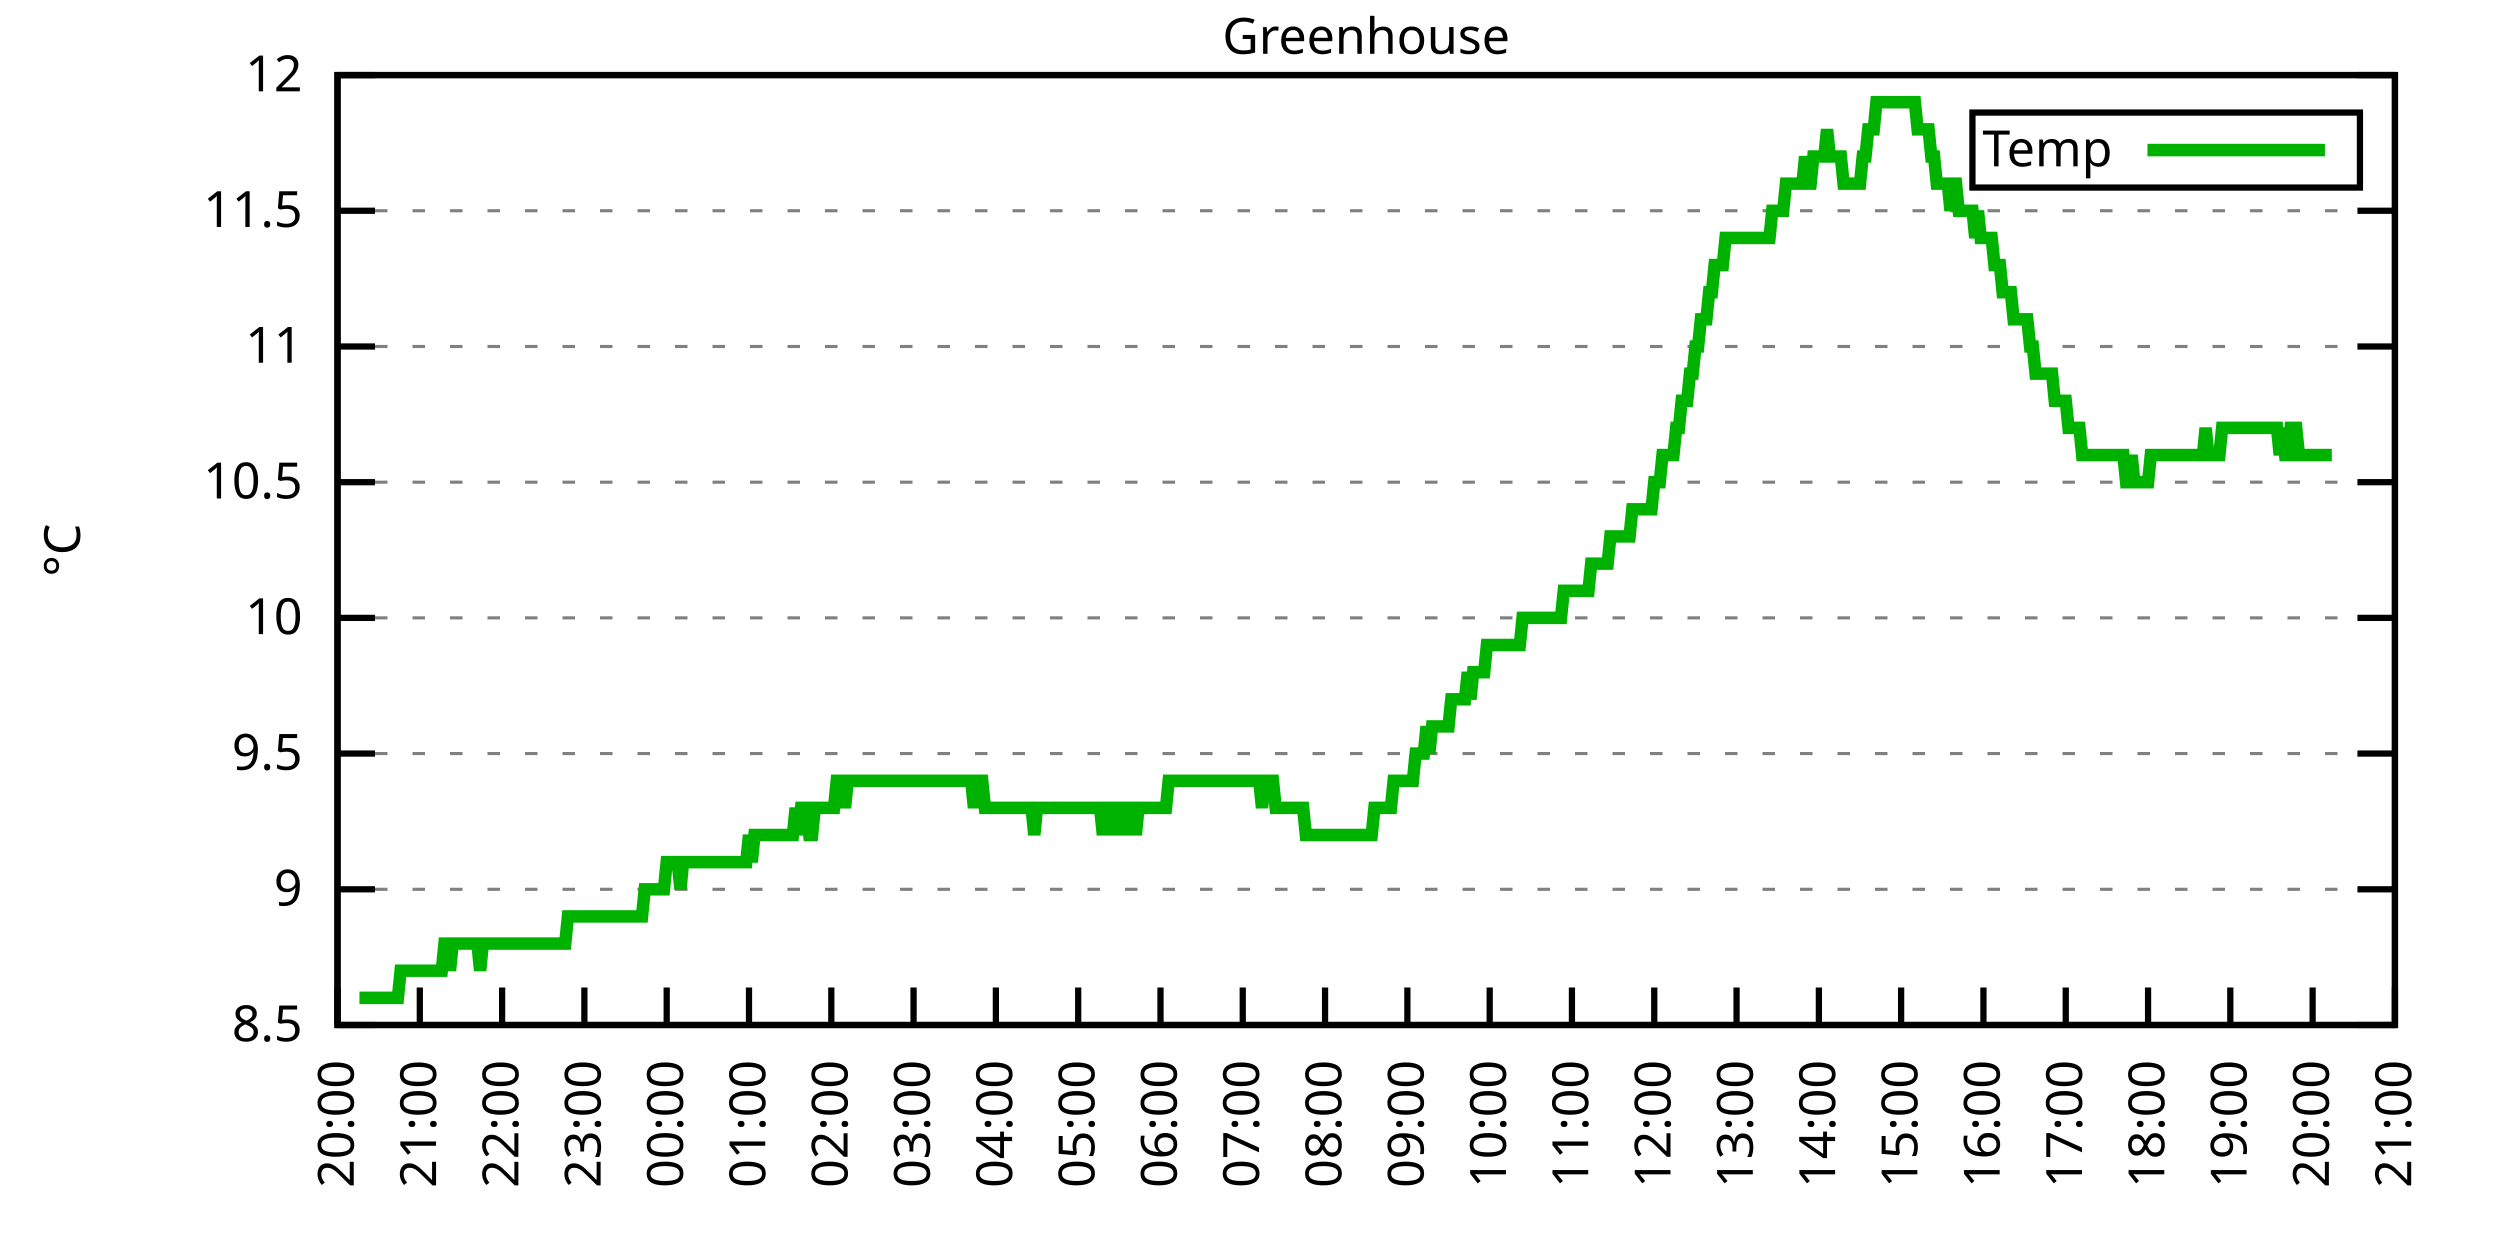
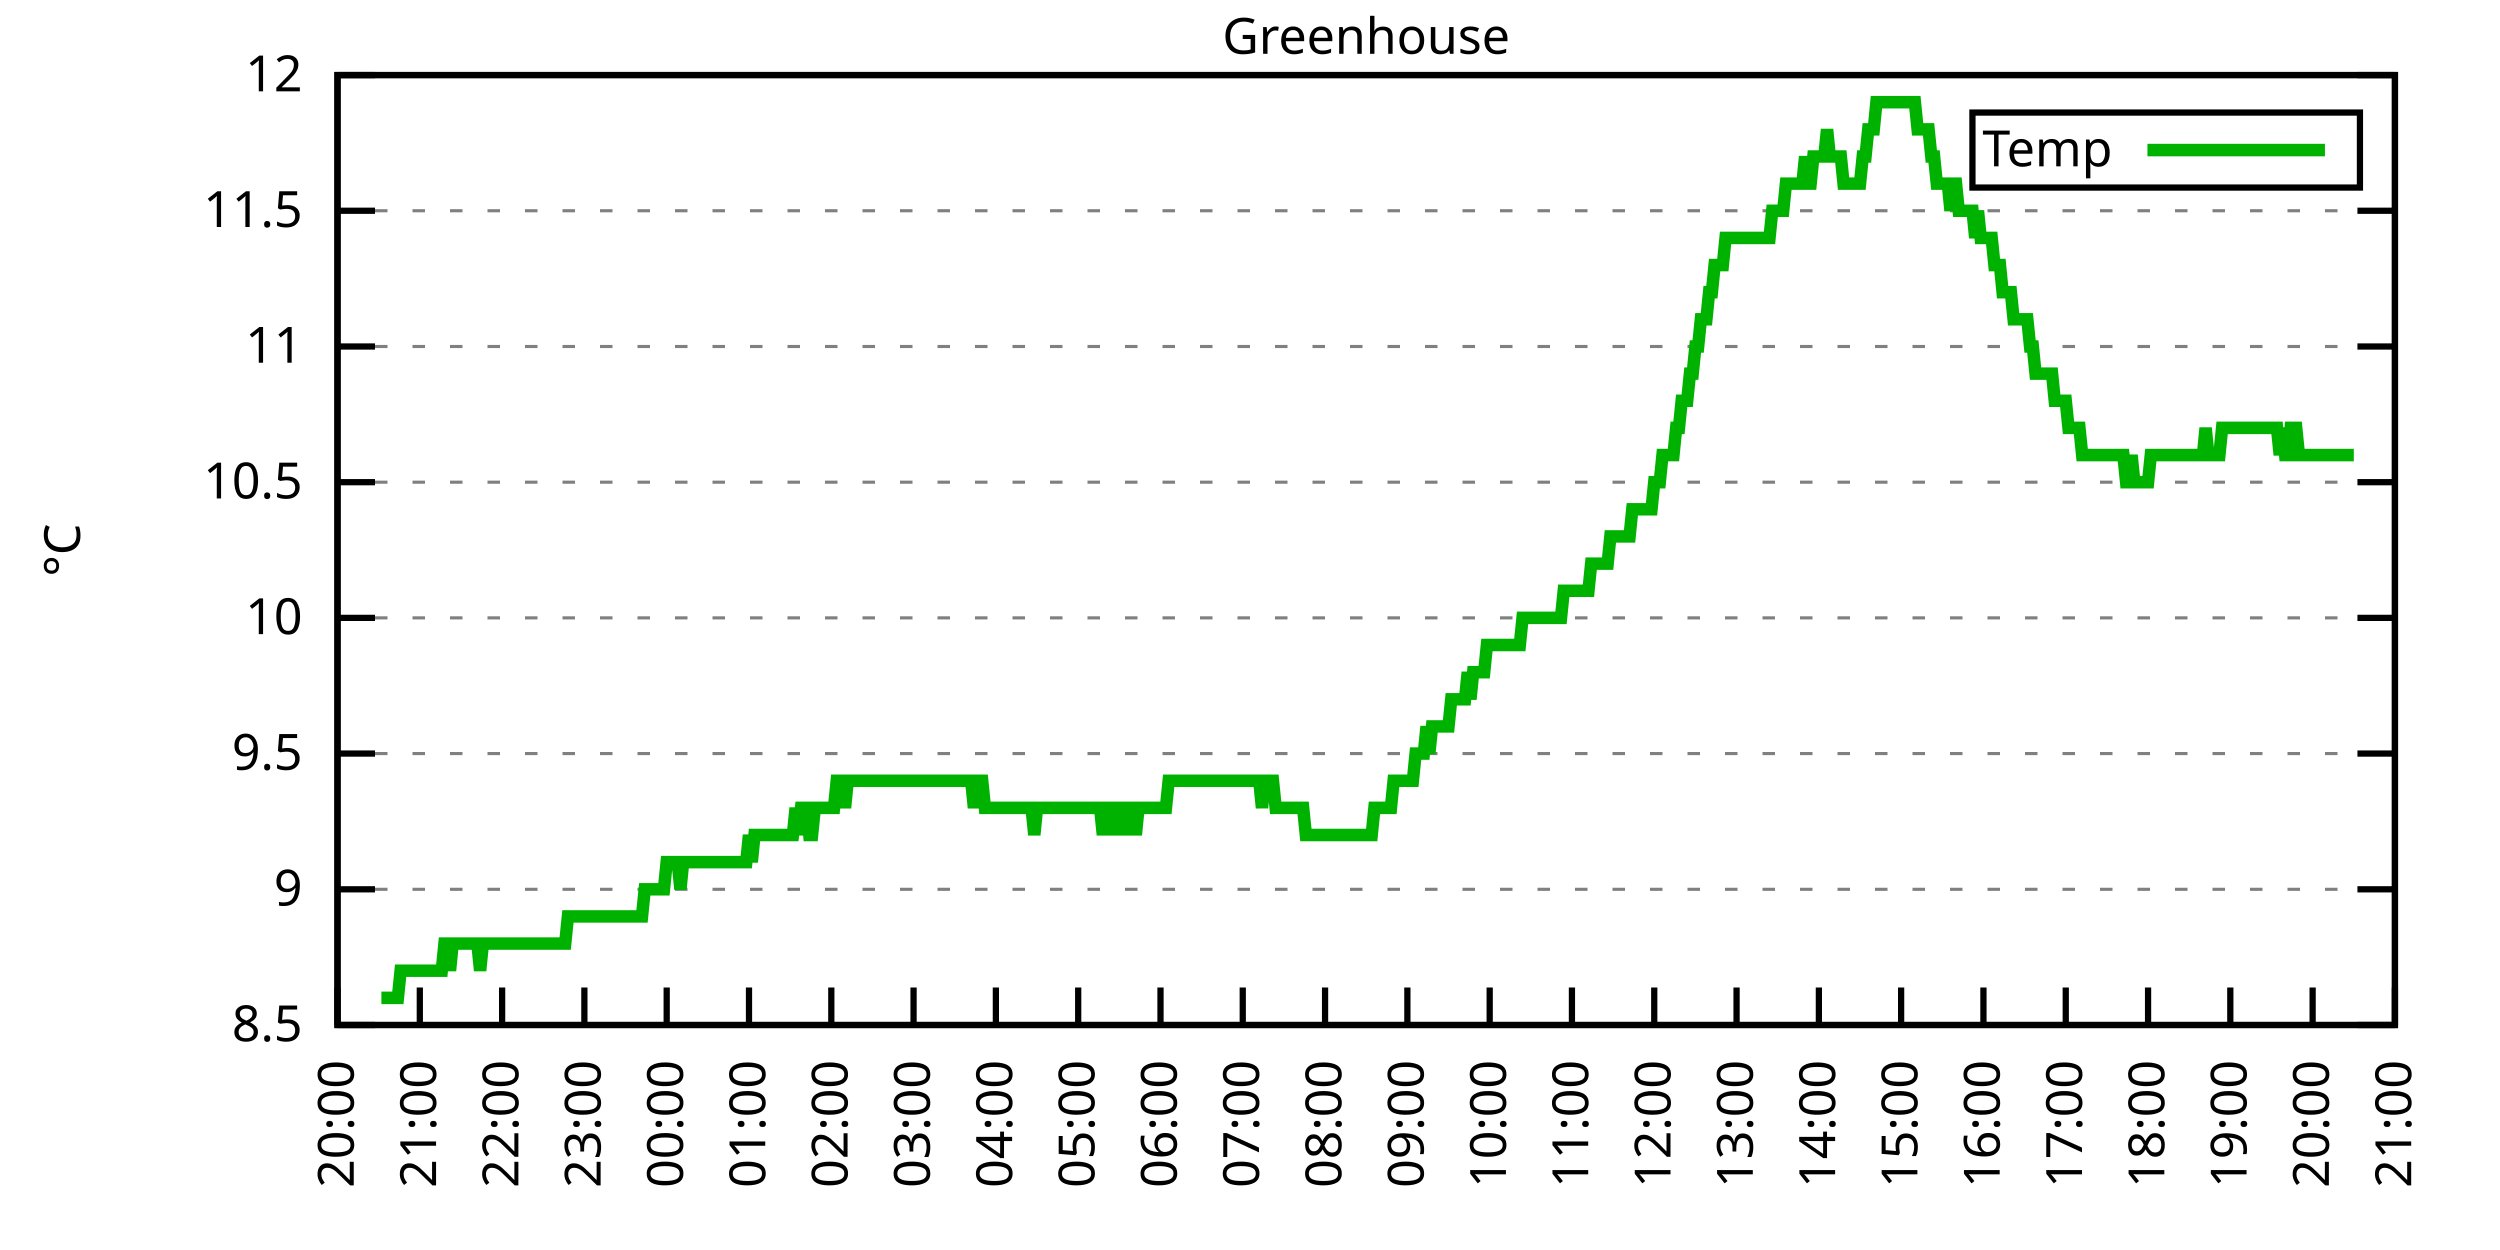
<svg xmlns="http://www.w3.org/2000/svg" xmlns:xlink="http://www.w3.org/1999/xlink" width="400" height="200" viewBox="0 0 400 200">
  <g id="gnuplot_canvas">
    <rect x="0" y="0" width="400" height="200" fill="none" />
    <defs>
      <circle id="gpDot" r="0.5" stroke-width="0.5" stroke="currentColor" />
      <path id="gpPt0" stroke-width="0.333" stroke="currentColor" d="M-1,0 h2 M0,-1 v2" />
      <path id="gpPt1" stroke-width="0.333" stroke="currentColor" d="M-1,-1 L1,1 M1,-1 L-1,1" />
      <path id="gpPt2" stroke-width="0.333" stroke="currentColor" d="M-1,0 L1,0 M0,-1 L0,1 M-1,-1 L1,1 M-1,1 L1,-1" />
      <rect id="gpPt3" stroke-width="0.333" stroke="currentColor" x="-1" y="-1" width="2" height="2" />
      <rect id="gpPt4" stroke-width="0.333" stroke="currentColor" fill="currentColor" x="-1" y="-1" width="2" height="2" />
      <circle id="gpPt5" stroke-width="0.333" stroke="currentColor" cx="0" cy="0" r="1" />
      <use xlink:href="#gpPt5" id="gpPt6" fill="currentColor" stroke="none" />
      <path id="gpPt7" stroke-width="0.333" stroke="currentColor" d="M0,-1.33 L-1.33,0.67 L1.33,0.67 z" />
      <use xlink:href="#gpPt7" id="gpPt8" fill="currentColor" stroke="none" />
      <use xlink:href="#gpPt7" id="gpPt9" stroke="currentColor" transform="rotate(180)" />
      <use xlink:href="#gpPt9" id="gpPt10" fill="currentColor" stroke="none" />
      <use xlink:href="#gpPt3" id="gpPt11" stroke="currentColor" transform="rotate(45)" />
      <use xlink:href="#gpPt11" id="gpPt12" fill="currentColor" stroke="none" />
      <path id="gpPt13" stroke-width="0.333" stroke="currentColor" d="M0,1.330 L1.265,0.411 L0.782,-1.067 L-0.782,-1.076 L-1.265,0.411 z" />
      <use xlink:href="#gpPt13" id="gpPt14" fill="currentColor" stroke="none" />
      <filter id="textbox" filterUnits="objectBoundingBox" x="0" y="0" height="1" width="1">
        <feFlood flood-color="white" flood-opacity="1" result="bgnd" />
        <feComposite in="SourceGraphic" in2="bgnd" operator="atop" />
      </filter>
      <filter id="greybox" filterUnits="objectBoundingBox" x="0" y="0" height="1" width="1">
        <feFlood flood-color="lightgrey" flood-opacity="1" result="grey" />
        <feComposite in="SourceGraphic" in2="grey" operator="atop" />
      </filter>
    </defs>
    <g fill="none" color="white" stroke="currentColor" stroke-width="1.00" stroke-linecap="butt" stroke-linejoin="miter">
</g>
    <g fill="none" color="black" stroke="currentColor" stroke-width="1.00" stroke-linecap="butt" stroke-linejoin="miter">
      <g stroke="none" shape-rendering="crispEdges">
        <polygon fill="rgb(255, 255, 255)" points="54.00,164.00 383.18,164.00 383.18,12.02 54.00,12.02 " />
      </g>
    </g>
    <g fill="none" color="black" stroke="currentColor" stroke-width="1.00" stroke-linecap="butt" stroke-linejoin="miter">
</g>
    <g fill="none" color="black" stroke="black" stroke-width="0.50" stroke-linecap="butt" stroke-linejoin="miter">
</g>
    <g fill="none" color="gray" stroke="currentColor" stroke-width="0.50" stroke-linecap="butt" stroke-linejoin="miter">
      <path stroke="gray" stroke-dasharray="2,4" class="gridline" d="M54.00,164.00 L383.19,164.00  " />
    </g>
    <g fill="none" color="gray" stroke="gray" stroke-width="1.00" stroke-linecap="butt" stroke-linejoin="miter">
</g>
    <g fill="none" color="black" stroke="currentColor" stroke-width="1.00" stroke-linecap="butt" stroke-linejoin="miter">
      <path stroke="black" d="M54.00,164.00 L60.00,164.00 M383.19,164.00 L377.19,164.00  " />
      <g transform="translate(48.40,166.60)" stroke="none" fill="black" font-family="Sans" font-size="8.00" text-anchor="end">
        <text>
          <tspan font-family="Sans"> 8.5</tspan>
        </text>
      </g>
    </g>
    <g fill="none" color="black" stroke="currentColor" stroke-width="1.00" stroke-linecap="butt" stroke-linejoin="miter">
</g>
    <g fill="none" color="black" stroke="black" stroke-width="0.50" stroke-linecap="butt" stroke-linejoin="miter">
</g>
    <g fill="none" color="gray" stroke="currentColor" stroke-width="0.50" stroke-linecap="butt" stroke-linejoin="miter">
      <path stroke="gray" stroke-dasharray="2,4" class="gridline" d="M54.00,142.29 L383.19,142.29  " />
    </g>
    <g fill="none" color="gray" stroke="gray" stroke-width="1.00" stroke-linecap="butt" stroke-linejoin="miter">
</g>
    <g fill="none" color="black" stroke="currentColor" stroke-width="1.00" stroke-linecap="butt" stroke-linejoin="miter">
      <path stroke="black" d="M54.00,142.29 L60.00,142.29 M383.19,142.29 L377.19,142.29  " />
      <g transform="translate(48.40,144.89)" stroke="none" fill="black" font-family="Sans" font-size="8.00" text-anchor="end">
        <text>
          <tspan font-family="Sans"> 9</tspan>
        </text>
      </g>
    </g>
    <g fill="none" color="black" stroke="currentColor" stroke-width="1.00" stroke-linecap="butt" stroke-linejoin="miter">
</g>
    <g fill="none" color="black" stroke="black" stroke-width="0.50" stroke-linecap="butt" stroke-linejoin="miter">
</g>
    <g fill="none" color="gray" stroke="currentColor" stroke-width="0.50" stroke-linecap="butt" stroke-linejoin="miter">
      <path stroke="gray" stroke-dasharray="2,4" class="gridline" d="M54.00,120.57 L383.19,120.57  " />
    </g>
    <g fill="none" color="gray" stroke="gray" stroke-width="1.00" stroke-linecap="butt" stroke-linejoin="miter">
</g>
    <g fill="none" color="black" stroke="currentColor" stroke-width="1.00" stroke-linecap="butt" stroke-linejoin="miter">
      <path stroke="black" d="M54.00,120.57 L60.00,120.57 M383.19,120.57 L377.19,120.57  " />
      <g transform="translate(48.40,123.17)" stroke="none" fill="black" font-family="Sans" font-size="8.00" text-anchor="end">
        <text>
          <tspan font-family="Sans"> 9.5</tspan>
        </text>
      </g>
    </g>
    <g fill="none" color="black" stroke="currentColor" stroke-width="1.00" stroke-linecap="butt" stroke-linejoin="miter">
</g>
    <g fill="none" color="black" stroke="black" stroke-width="0.50" stroke-linecap="butt" stroke-linejoin="miter">
</g>
    <g fill="none" color="gray" stroke="currentColor" stroke-width="0.50" stroke-linecap="butt" stroke-linejoin="miter">
      <path stroke="gray" stroke-dasharray="2,4" class="gridline" d="M54.00,98.86 L383.19,98.86  " />
    </g>
    <g fill="none" color="gray" stroke="gray" stroke-width="1.00" stroke-linecap="butt" stroke-linejoin="miter">
</g>
    <g fill="none" color="black" stroke="currentColor" stroke-width="1.00" stroke-linecap="butt" stroke-linejoin="miter">
      <path stroke="black" d="M54.00,98.86 L60.00,98.86 M383.19,98.86 L377.19,98.86  " />
      <g transform="translate(48.40,101.46)" stroke="none" fill="black" font-family="Sans" font-size="8.00" text-anchor="end">
        <text>
          <tspan font-family="Sans"> 10</tspan>
        </text>
      </g>
    </g>
    <g fill="none" color="black" stroke="currentColor" stroke-width="1.00" stroke-linecap="butt" stroke-linejoin="miter">
</g>
    <g fill="none" color="black" stroke="black" stroke-width="0.50" stroke-linecap="butt" stroke-linejoin="miter">
</g>
    <g fill="none" color="gray" stroke="currentColor" stroke-width="0.50" stroke-linecap="butt" stroke-linejoin="miter">
      <path stroke="gray" stroke-dasharray="2,4" class="gridline" d="M54.00,77.15 L383.19,77.15  " />
    </g>
    <g fill="none" color="gray" stroke="gray" stroke-width="1.00" stroke-linecap="butt" stroke-linejoin="miter">
</g>
    <g fill="none" color="black" stroke="currentColor" stroke-width="1.00" stroke-linecap="butt" stroke-linejoin="miter">
      <path stroke="black" d="M54.00,77.15 L60.00,77.15 M383.19,77.15 L377.19,77.15  " />
      <g transform="translate(48.40,79.75)" stroke="none" fill="black" font-family="Sans" font-size="8.00" text-anchor="end">
        <text>
          <tspan font-family="Sans"> 10.5</tspan>
        </text>
      </g>
    </g>
    <g fill="none" color="black" stroke="currentColor" stroke-width="1.00" stroke-linecap="butt" stroke-linejoin="miter">
</g>
    <g fill="none" color="black" stroke="black" stroke-width="0.50" stroke-linecap="butt" stroke-linejoin="miter">
</g>
    <g fill="none" color="gray" stroke="currentColor" stroke-width="0.50" stroke-linecap="butt" stroke-linejoin="miter">
      <path stroke="gray" stroke-dasharray="2,4" class="gridline" d="M54.00,55.44 L383.19,55.44  " />
    </g>
    <g fill="none" color="gray" stroke="gray" stroke-width="1.00" stroke-linecap="butt" stroke-linejoin="miter">
</g>
    <g fill="none" color="black" stroke="currentColor" stroke-width="1.00" stroke-linecap="butt" stroke-linejoin="miter">
      <path stroke="black" d="M54.00,55.44 L60.00,55.44 M383.19,55.44 L377.19,55.44  " />
      <g transform="translate(48.40,58.04)" stroke="none" fill="black" font-family="Sans" font-size="8.00" text-anchor="end">
        <text>
          <tspan font-family="Sans"> 11</tspan>
        </text>
      </g>
    </g>
    <g fill="none" color="black" stroke="currentColor" stroke-width="1.00" stroke-linecap="butt" stroke-linejoin="miter">
</g>
    <g fill="none" color="black" stroke="black" stroke-width="0.50" stroke-linecap="butt" stroke-linejoin="miter">
</g>
    <g fill="none" color="gray" stroke="currentColor" stroke-width="0.50" stroke-linecap="butt" stroke-linejoin="miter">
      <path stroke="gray" stroke-dasharray="2,4" class="gridline" d="M54.00,33.72 L383.19,33.72  " />
    </g>
    <g fill="none" color="gray" stroke="gray" stroke-width="1.00" stroke-linecap="butt" stroke-linejoin="miter">
</g>
    <g fill="none" color="black" stroke="currentColor" stroke-width="1.00" stroke-linecap="butt" stroke-linejoin="miter">
      <path stroke="black" d="M54.00,33.72 L60.00,33.72 M383.19,33.72 L377.19,33.72  " />
      <g transform="translate(48.40,36.32)" stroke="none" fill="black" font-family="Sans" font-size="8.00" text-anchor="end">
        <text>
          <tspan font-family="Sans"> 11.5</tspan>
        </text>
      </g>
    </g>
    <g fill="none" color="black" stroke="currentColor" stroke-width="1.00" stroke-linecap="butt" stroke-linejoin="miter">
</g>
    <g fill="none" color="black" stroke="black" stroke-width="0.50" stroke-linecap="butt" stroke-linejoin="miter">
</g>
    <g fill="none" color="gray" stroke="currentColor" stroke-width="0.50" stroke-linecap="butt" stroke-linejoin="miter">
      <path stroke="gray" stroke-dasharray="2,4" class="gridline" d="M54.00,12.01 L383.19,12.01  " />
    </g>
    <g fill="none" color="gray" stroke="gray" stroke-width="1.00" stroke-linecap="butt" stroke-linejoin="miter">
</g>
    <g fill="none" color="black" stroke="currentColor" stroke-width="1.00" stroke-linecap="butt" stroke-linejoin="miter">
      <path stroke="black" d="M54.00,12.01 L60.00,12.01 M383.19,12.01 L377.19,12.01  " />
      <g transform="translate(48.40,14.61)" stroke="none" fill="black" font-family="Sans" font-size="8.00" text-anchor="end">
        <text>
          <tspan font-family="Sans"> 12</tspan>
        </text>
      </g>
    </g>
    <g fill="none" color="black" stroke="currentColor" stroke-width="1.00" stroke-linecap="butt" stroke-linejoin="miter">
      <path stroke="black" d="M54.00,164.00 L54.00,158.00  " />
      <g transform="translate(56.60,169.60) rotate(270.00)" stroke="none" fill="black" font-family="Sans" font-size="8.00" text-anchor="end">
        <text>
          <tspan font-family="Sans">20:00</tspan>
        </text>
      </g>
    </g>
    <g fill="none" color="black" stroke="currentColor" stroke-width="1.00" stroke-linecap="butt" stroke-linejoin="miter">
      <path stroke="black" d="M67.17,164.00 L67.17,158.00  " />
      <g transform="translate(69.77,169.60) rotate(270.00)" stroke="none" fill="black" font-family="Sans" font-size="8.00" text-anchor="end">
        <text>
          <tspan font-family="Sans">21:00</tspan>
        </text>
      </g>
    </g>
    <g fill="none" color="black" stroke="currentColor" stroke-width="1.00" stroke-linecap="butt" stroke-linejoin="miter">
      <path stroke="black" d="M80.34,164.00 L80.34,158.00  " />
      <g transform="translate(82.94,169.60) rotate(270.00)" stroke="none" fill="black" font-family="Sans" font-size="8.00" text-anchor="end">
        <text>
          <tspan font-family="Sans">22:00</tspan>
        </text>
      </g>
    </g>
    <g fill="none" color="black" stroke="currentColor" stroke-width="1.00" stroke-linecap="butt" stroke-linejoin="miter">
      <path stroke="black" d="M93.50,164.00 L93.50,158.00  " />
      <g transform="translate(96.10,169.60) rotate(270.00)" stroke="none" fill="black" font-family="Sans" font-size="8.00" text-anchor="end">
        <text>
          <tspan font-family="Sans">23:00</tspan>
        </text>
      </g>
    </g>
    <g fill="none" color="black" stroke="currentColor" stroke-width="1.00" stroke-linecap="butt" stroke-linejoin="miter">
      <path stroke="black" d="M106.67,164.00 L106.67,158.00  " />
      <g transform="translate(109.27,169.60) rotate(270.00)" stroke="none" fill="black" font-family="Sans" font-size="8.00" text-anchor="end">
        <text>
          <tspan font-family="Sans">00:00</tspan>
        </text>
      </g>
    </g>
    <g fill="none" color="black" stroke="currentColor" stroke-width="1.00" stroke-linecap="butt" stroke-linejoin="miter">
      <path stroke="black" d="M119.84,164.00 L119.84,158.00  " />
      <g transform="translate(122.44,169.60) rotate(270.00)" stroke="none" fill="black" font-family="Sans" font-size="8.00" text-anchor="end">
        <text>
          <tspan font-family="Sans">01:00</tspan>
        </text>
      </g>
    </g>
    <g fill="none" color="black" stroke="currentColor" stroke-width="1.00" stroke-linecap="butt" stroke-linejoin="miter">
      <path stroke="black" d="M133.01,164.00 L133.01,158.00  " />
      <g transform="translate(135.61,169.60) rotate(270.00)" stroke="none" fill="black" font-family="Sans" font-size="8.00" text-anchor="end">
        <text>
          <tspan font-family="Sans">02:00</tspan>
        </text>
      </g>
    </g>
    <g fill="none" color="black" stroke="currentColor" stroke-width="1.00" stroke-linecap="butt" stroke-linejoin="miter">
      <path stroke="black" d="M146.17,164.00 L146.17,158.00  " />
      <g transform="translate(148.77,169.60) rotate(270.00)" stroke="none" fill="black" font-family="Sans" font-size="8.00" text-anchor="end">
        <text>
          <tspan font-family="Sans">03:00</tspan>
        </text>
      </g>
    </g>
    <g fill="none" color="black" stroke="currentColor" stroke-width="1.00" stroke-linecap="butt" stroke-linejoin="miter">
      <path stroke="black" d="M159.34,164.00 L159.34,158.00  " />
      <g transform="translate(161.94,169.60) rotate(270.00)" stroke="none" fill="black" font-family="Sans" font-size="8.00" text-anchor="end">
        <text>
          <tspan font-family="Sans">04:00</tspan>
        </text>
      </g>
    </g>
    <g fill="none" color="black" stroke="currentColor" stroke-width="1.00" stroke-linecap="butt" stroke-linejoin="miter">
      <path stroke="black" d="M172.51,164.00 L172.51,158.00  " />
      <g transform="translate(175.11,169.60) rotate(270.00)" stroke="none" fill="black" font-family="Sans" font-size="8.00" text-anchor="end">
        <text>
          <tspan font-family="Sans">05:00</tspan>
        </text>
      </g>
    </g>
    <g fill="none" color="black" stroke="currentColor" stroke-width="1.00" stroke-linecap="butt" stroke-linejoin="miter">
      <path stroke="black" d="M185.68,164.00 L185.68,158.00  " />
      <g transform="translate(188.28,169.60) rotate(270.00)" stroke="none" fill="black" font-family="Sans" font-size="8.00" text-anchor="end">
        <text>
          <tspan font-family="Sans">06:00</tspan>
        </text>
      </g>
    </g>
    <g fill="none" color="black" stroke="currentColor" stroke-width="1.00" stroke-linecap="butt" stroke-linejoin="miter">
      <path stroke="black" d="M198.84,164.00 L198.84,158.00  " />
      <g transform="translate(201.44,169.60) rotate(270.00)" stroke="none" fill="black" font-family="Sans" font-size="8.00" text-anchor="end">
        <text>
          <tspan font-family="Sans">07:00</tspan>
        </text>
      </g>
    </g>
    <g fill="none" color="black" stroke="currentColor" stroke-width="1.00" stroke-linecap="butt" stroke-linejoin="miter">
      <path stroke="black" d="M212.01,164.00 L212.01,158.00  " />
      <g transform="translate(214.61,169.60) rotate(270.00)" stroke="none" fill="black" font-family="Sans" font-size="8.00" text-anchor="end">
        <text>
          <tspan font-family="Sans">08:00</tspan>
        </text>
      </g>
    </g>
    <g fill="none" color="black" stroke="currentColor" stroke-width="1.00" stroke-linecap="butt" stroke-linejoin="miter">
      <path stroke="black" d="M225.18,164.00 L225.18,158.00  " />
      <g transform="translate(227.78,169.60) rotate(270.00)" stroke="none" fill="black" font-family="Sans" font-size="8.00" text-anchor="end">
        <text>
          <tspan font-family="Sans">09:00</tspan>
        </text>
      </g>
    </g>
    <g fill="none" color="black" stroke="currentColor" stroke-width="1.00" stroke-linecap="butt" stroke-linejoin="miter">
      <path stroke="black" d="M238.35,164.00 L238.35,158.00  " />
      <g transform="translate(240.95,169.60) rotate(270.00)" stroke="none" fill="black" font-family="Sans" font-size="8.00" text-anchor="end">
        <text>
          <tspan font-family="Sans">10:00</tspan>
        </text>
      </g>
    </g>
    <g fill="none" color="black" stroke="currentColor" stroke-width="1.00" stroke-linecap="butt" stroke-linejoin="miter">
      <path stroke="black" d="M251.51,164.00 L251.51,158.00  " />
      <g transform="translate(254.11,169.60) rotate(270.00)" stroke="none" fill="black" font-family="Sans" font-size="8.00" text-anchor="end">
        <text>
          <tspan font-family="Sans">11:00</tspan>
        </text>
      </g>
    </g>
    <g fill="none" color="black" stroke="currentColor" stroke-width="1.00" stroke-linecap="butt" stroke-linejoin="miter">
      <path stroke="black" d="M264.68,164.00 L264.68,158.00  " />
      <g transform="translate(267.28,169.60) rotate(270.00)" stroke="none" fill="black" font-family="Sans" font-size="8.00" text-anchor="end">
        <text>
          <tspan font-family="Sans">12:00</tspan>
        </text>
      </g>
    </g>
    <g fill="none" color="black" stroke="currentColor" stroke-width="1.00" stroke-linecap="butt" stroke-linejoin="miter">
      <path stroke="black" d="M277.85,164.00 L277.85,158.00  " />
      <g transform="translate(280.45,169.60) rotate(270.00)" stroke="none" fill="black" font-family="Sans" font-size="8.00" text-anchor="end">
        <text>
          <tspan font-family="Sans">13:00</tspan>
        </text>
      </g>
    </g>
    <g fill="none" color="black" stroke="currentColor" stroke-width="1.00" stroke-linecap="butt" stroke-linejoin="miter">
      <path stroke="black" d="M291.02,164.00 L291.02,158.00  " />
      <g transform="translate(293.62,169.60) rotate(270.00)" stroke="none" fill="black" font-family="Sans" font-size="8.00" text-anchor="end">
        <text>
          <tspan font-family="Sans">14:00</tspan>
        </text>
      </g>
    </g>
    <g fill="none" color="black" stroke="currentColor" stroke-width="1.00" stroke-linecap="butt" stroke-linejoin="miter">
      <path stroke="black" d="M304.18,164.00 L304.18,158.00  " />
      <g transform="translate(306.78,169.60) rotate(270.00)" stroke="none" fill="black" font-family="Sans" font-size="8.00" text-anchor="end">
        <text>
          <tspan font-family="Sans">15:00</tspan>
        </text>
      </g>
    </g>
    <g fill="none" color="black" stroke="currentColor" stroke-width="1.00" stroke-linecap="butt" stroke-linejoin="miter">
      <path stroke="black" d="M317.35,164.00 L317.35,158.00  " />
      <g transform="translate(319.95,169.60) rotate(270.00)" stroke="none" fill="black" font-family="Sans" font-size="8.00" text-anchor="end">
        <text>
          <tspan font-family="Sans">16:00</tspan>
        </text>
      </g>
    </g>
    <g fill="none" color="black" stroke="currentColor" stroke-width="1.00" stroke-linecap="butt" stroke-linejoin="miter">
      <path stroke="black" d="M330.52,164.00 L330.52,158.00  " />
      <g transform="translate(333.12,169.60) rotate(270.00)" stroke="none" fill="black" font-family="Sans" font-size="8.00" text-anchor="end">
        <text>
          <tspan font-family="Sans">17:00</tspan>
        </text>
      </g>
    </g>
    <g fill="none" color="black" stroke="currentColor" stroke-width="1.00" stroke-linecap="butt" stroke-linejoin="miter">
      <path stroke="black" d="M343.69,164.00 L343.69,158.00  " />
      <g transform="translate(346.29,169.60) rotate(270.00)" stroke="none" fill="black" font-family="Sans" font-size="8.00" text-anchor="end">
        <text>
          <tspan font-family="Sans">18:00</tspan>
        </text>
      </g>
    </g>
    <g fill="none" color="black" stroke="currentColor" stroke-width="1.00" stroke-linecap="butt" stroke-linejoin="miter">
      <path stroke="black" d="M356.85,164.00 L356.85,158.00  " />
      <g transform="translate(359.45,169.60) rotate(270.00)" stroke="none" fill="black" font-family="Sans" font-size="8.00" text-anchor="end">
        <text>
          <tspan font-family="Sans">19:00</tspan>
        </text>
      </g>
    </g>
    <g fill="none" color="black" stroke="currentColor" stroke-width="1.00" stroke-linecap="butt" stroke-linejoin="miter">
      <path stroke="black" d="M370.02,164.00 L370.02,158.00  " />
      <g transform="translate(372.62,169.60) rotate(270.00)" stroke="none" fill="black" font-family="Sans" font-size="8.00" text-anchor="end">
        <text>
          <tspan font-family="Sans">20:00</tspan>
        </text>
      </g>
    </g>
    <g fill="none" color="black" stroke="currentColor" stroke-width="1.00" stroke-linecap="butt" stroke-linejoin="miter">
      <path stroke="black" d="M383.19,164.00 L383.19,158.00  " />
      <g transform="translate(385.79,169.60) rotate(270.00)" stroke="none" fill="black" font-family="Sans" font-size="8.00" text-anchor="end">
        <text>
          <tspan font-family="Sans">21:00</tspan>
        </text>
      </g>
    </g>
    <g fill="none" color="black" stroke="currentColor" stroke-width="1.00" stroke-linecap="butt" stroke-linejoin="miter">
</g>
    <g fill="none" color="black" stroke="currentColor" stroke-width="1.00" stroke-linecap="butt" stroke-linejoin="miter">
      <path stroke="black" d="M54.00,12.01 L54.00,164.00 L383.19,164.00 L383.19,12.01 L54.00,12.01 Z  " />
    </g>
    <g fill="none" color="black" stroke="currentColor" stroke-width="1.00" stroke-linecap="butt" stroke-linejoin="miter">
</g>
    <g fill="none" color="black" stroke="currentColor" stroke-width="1.00" stroke-linecap="butt" stroke-linejoin="miter">
      <path stroke="black" d="M315.59,30.01 L315.59,18.01 L377.59,18.01 L377.59,30.01 L315.59,30.01 Z  " />
    </g>
    <g id="Greenhouse_plot_1">
      <g fill="none" color="white" stroke="black" stroke-width="2.00" stroke-linecap="butt" stroke-linejoin="miter">
</g>
      <g fill="none" color="black" stroke="currentColor" stroke-width="2.00" stroke-linecap="butt" stroke-linejoin="miter">
        <g transform="translate(337.99,26.61)" stroke="none" fill="black" font-family="Sans" font-size="8.00" text-anchor="end">
          <text>
            <tspan font-family="Sans">Temp</tspan>
          </text>
        </g>
      </g>
      <g fill="none" color="black" stroke="currentColor" stroke-width="2.00" stroke-linecap="butt" stroke-linejoin="miter">
-         <path stroke="rgb(  0, 178,   0)" d="M343.59,24.01 L371.99,24.01 M57.51,159.66 L57.95,159.66 L58.39,159.66 L58.83,159.66 L59.27,159.66 L59.71,159.66   L60.14,159.66 L60.58,159.66 L61.02,159.66 L61.46,159.66 L61.90,159.66 L62.34,159.66 L62.78,159.66 L63.22,159.66   L63.66,159.66 L64.10,155.31 L64.53,155.31 L64.97,155.31 L65.41,155.31 L65.85,155.31 L66.29,155.31 L66.73,155.31   L67.17,155.31 L67.61,155.31 L68.05,155.31 L68.48,155.31 L68.92,155.31 L69.36,155.31 L69.80,155.31 L70.24,155.31   L70.68,155.31 L71.12,150.97 L71.56,150.97 L72.00,155.31 L72.43,150.97 L72.87,150.97 L73.31,150.97 L73.75,150.97   L74.19,150.97 L74.63,150.97 L75.07,150.97 L75.51,150.97 L75.95,150.97 L76.38,150.97 L76.82,155.31 L77.26,150.97   L77.70,150.97 L78.14,150.97 L78.58,150.97 L79.02,150.97 L79.46,150.97 L79.90,150.97 L80.34,150.97 L80.77,150.97   L81.21,150.97 L81.65,150.97 L82.09,150.97 L82.53,150.97 L82.97,150.97 L83.41,150.97 L83.85,150.97 L84.29,150.97   L84.72,150.97 L85.16,150.97 L85.60,150.97 L86.04,150.97 L86.48,150.97 L86.92,150.97 L87.36,150.97 L87.80,150.97   L88.24,150.97 L88.67,150.97 L89.11,150.97 L89.55,150.97 L89.99,150.97 L90.43,150.97 L90.87,146.63 L91.31,146.63   L91.75,146.63 L92.19,146.63 L92.62,146.63 L93.06,146.63 L93.50,146.63 L93.94,146.63 L94.38,146.63 L94.82,146.63   L95.26,146.63 L95.70,146.63 L96.14,146.63 L96.58,146.63 L97.01,146.63 L97.45,146.63 L97.89,146.63 L98.33,146.63   L98.77,146.63 L99.21,146.63 L99.65,146.63 L100.09,146.63 L100.53,146.63 L100.96,146.63 L101.40,146.63 L101.84,146.63   L102.28,146.63 L102.72,146.63 L103.16,142.29 L103.60,142.29 L104.04,142.29 L104.48,142.29 L104.91,142.29 L105.35,142.29   L105.79,142.29 L106.23,142.29 L106.67,137.94 L107.11,137.94 L107.55,137.94 L107.99,137.94 L108.43,137.94 L108.87,142.29   L109.30,137.94 L109.74,137.94 L110.18,137.94 L110.62,137.94 L111.06,137.94 L111.50,137.94 L111.94,137.94 L112.38,137.94   L112.82,137.94 L113.25,137.94 L113.69,137.94 L114.13,137.94 L114.57,137.94 L115.01,137.94 L115.45,137.94 L115.89,137.94   L116.33,137.94 L116.77,137.94 L117.20,137.94 L117.64,137.94 L118.08,137.94 L118.52,137.94 L118.96,137.94 L119.40,137.94   L119.84,133.60 L120.28,137.94 L120.72,133.60 L121.15,133.60 L121.59,133.60 L122.03,133.60 L122.47,133.60 L122.91,133.60   L123.35,133.60 L123.79,133.60 L124.23,133.60 L124.67,133.60 L125.11,133.60 L125.54,133.60 L125.98,133.60 L126.42,133.60   L126.86,133.60 L127.30,129.26 L127.74,133.60 L128.18,129.26 L128.62,129.26 L129.06,129.26 L129.49,133.60 L129.93,133.60   L130.37,129.26 L130.81,129.26 L131.25,129.26 L131.69,129.26 L132.13,129.26 L132.57,129.26 L133.01,129.26 L133.44,129.26   L133.88,124.92 L134.32,124.92 L134.76,124.92 L135.20,129.26 L135.64,124.92 L136.08,124.92 L136.52,124.92 L136.96,124.92   L137.39,124.92 L137.83,124.92 L138.27,124.92 L138.71,124.92 L139.15,124.92 L139.59,124.92 L140.03,124.92 L140.47,124.92   L140.91,124.92 L141.35,124.92 L141.78,124.92 L142.22,124.92 L142.66,124.92 L143.10,124.92 L143.54,124.92 L143.98,124.92   L144.42,124.92 L144.86,124.92 L145.30,124.92 L145.73,124.92 L146.17,124.92 L146.61,124.92 L147.05,124.92 L147.49,124.92   L147.93,124.92 L148.37,124.92 L148.81,124.92 L149.25,124.92 L149.68,124.92 L150.12,124.92 L150.56,124.92 L151.00,124.92   L151.44,124.92 L151.88,124.92 L152.32,124.92 L152.76,124.92 L153.20,124.92 L153.63,124.92 L154.07,124.92 L154.51,124.92   L154.95,124.92 L155.39,124.92 L155.83,129.26 L156.27,124.92 L156.71,124.92 L157.15,124.92 L157.59,129.26 L158.02,129.26   L158.46,129.26 L158.90,129.26 L159.34,129.26 L159.78,129.26 L160.22,129.26 L160.66,129.26 L161.10,129.26 L161.54,129.26   L161.97,129.26 L162.41,129.26 L162.85,129.26 L163.29,129.26 L163.73,129.26 L164.17,129.26 L164.61,129.26 L165.05,129.26   L165.49,133.60 L165.92,129.26 L166.36,129.26 L166.80,129.26 L167.24,129.26 L167.68,129.26 L168.12,129.26 L168.56,129.26   L169.00,129.26 L169.44,129.26 L169.87,129.26 L170.31,129.26 L170.75,129.26 L171.19,129.26 L171.63,129.26 L172.07,129.26   L172.51,129.26 L172.95,129.26 L173.39,129.26 L173.83,129.26 L174.26,129.26 L174.70,129.26 L175.14,129.26 L175.58,129.26   L176.02,129.26 L176.46,133.60 L176.90,129.26 L177.34,133.60 L177.78,129.26 L178.21,129.26 L178.65,133.60 L179.09,129.26   L179.53,129.26 L179.97,133.60 L180.41,129.26 L180.85,129.26 L181.29,129.26 L181.73,133.60 L182.16,129.26 L182.60,129.26   L183.04,129.26 L183.48,129.26 L183.92,129.26 L184.36,129.26 L184.80,129.26 L185.24,129.26 L185.68,129.26 L186.11,129.26   L186.55,129.26 L186.99,124.92 L187.43,124.92 L187.87,124.92 L188.31,124.92 L188.75,124.92 L189.19,124.92 L189.63,124.92   L190.07,124.92 L190.50,124.92 L190.94,124.92 L191.38,124.92 L191.82,124.92 L192.26,124.92 L192.70,124.92 L193.14,124.92   L193.58,124.92 L194.02,124.92 L194.45,124.92 L194.89,124.92 L195.33,124.92 L195.77,124.92 L196.21,124.92 L196.65,124.92   L197.09,124.92 L197.53,124.92 L197.97,124.92 L198.40,124.92 L198.84,124.92 L199.28,124.92 L199.72,124.92 L200.16,124.92   L200.60,124.92 L201.04,124.92 L201.48,124.92 L201.92,129.26 L202.35,124.92 L202.79,124.92 L203.23,124.92 L203.67,124.92   L204.11,129.26 L204.55,129.26 L204.99,129.26 L205.43,129.26 L205.87,129.26 L206.31,129.26 L206.74,129.26 L207.18,129.26   L207.62,129.26 L208.06,129.26 L208.50,129.26 L208.94,133.60 L209.38,133.60 L209.82,133.60 L210.26,133.60 L210.69,133.60   L211.13,133.60 L211.57,133.60 L212.01,133.60 L212.45,133.60 L212.89,133.60 L213.33,133.60 L213.77,133.60 L214.21,133.60   L214.64,133.60 L215.08,133.60 L215.52,133.60 L215.96,133.60 L216.40,133.60 L216.84,133.60 L217.28,133.60 L217.72,133.60   L218.16,133.60 L218.60,133.60 L219.03,133.60 L219.47,133.60 L219.91,129.26 L220.35,129.26 L220.79,129.26 L221.23,129.26   L221.67,129.26 L222.11,129.26 L222.55,129.26 L222.98,124.92 L223.42,124.92 L223.86,124.92 L224.30,124.92 L224.74,124.92   L225.18,124.92 L225.62,124.92 L226.06,124.92 L226.50,120.57 L226.93,120.57 L227.37,120.57 L227.81,120.57 L228.25,116.23   L228.69,120.57 L229.13,116.23 L229.57,116.23 L230.01,116.23 L230.45,116.23 L230.88,116.23 L231.32,116.23 L231.76,116.23   L232.20,111.89 L232.64,111.89 L233.08,111.89 L233.52,111.89 L233.96,111.89 L234.40,111.89 L234.84,107.55 L235.27,111.89   L235.71,107.55 L236.15,107.55 L236.59,107.55 L237.03,107.55 L237.47,107.55 L237.91,103.20 L238.35,103.20 L238.79,103.20   L239.22,103.20 L239.66,103.20 L240.10,103.20 L240.54,103.20 L240.98,103.20 L241.42,103.20 L241.86,103.20 L242.30,103.20   L242.74,103.20 L243.17,103.20 L243.61,98.86 L244.05,98.86 L244.49,98.86 L244.93,98.86 L245.37,98.86 L245.81,98.86   L246.25,98.86 L246.69,98.86 L247.12,98.86 L247.56,98.86 L248.00,98.86 L248.44,98.86 L248.88,98.86 L249.32,98.86   L249.76,98.86 L250.20,94.52 L250.64,94.52 L251.08,94.52 L251.51,94.52 L251.95,94.52 L252.39,94.52 L252.83,94.52   L253.27,94.52 L253.71,94.52 L254.15,94.52 L254.59,90.18 L255.03,90.18 L255.46,90.18 L255.90,90.18 L256.34,90.18   L256.78,90.18 L257.22,90.18 L257.66,85.83 L258.10,85.83 L258.54,85.83 L258.98,85.83 L259.41,85.83 L259.85,85.83   L260.29,85.83 L260.73,85.83 L261.17,81.49 L261.61,81.49 L262.05,81.49 L262.49,81.49 L262.93,81.49 L263.36,81.49   L263.80,81.49 L264.24,81.49 L264.68,77.15 L265.12,77.15 L265.56,77.15 L266.00,72.81 L266.44,72.81 L266.88,72.81   L267.32,72.81 L267.75,72.81 L268.19,68.46 L268.63,68.46 L269.07,64.12 L269.51,64.12 L269.95,64.12 L270.39,59.78   L270.83,59.78 L271.27,55.44 L271.70,55.44 L272.14,51.09 L272.58,51.09 L273.02,51.09 L273.46,46.75 L273.90,46.75   L274.34,42.41 L274.78,42.41 L275.22,42.41 L275.65,42.41 L276.09,38.07 L276.53,38.07 L276.97,38.07 L277.41,38.07   L277.85,38.07 L278.29,38.07 L278.73,38.07 L279.17,38.07 L279.60,38.07 L280.04,38.07 L280.48,38.07 L280.92,38.07   L281.36,38.07 L281.80,38.07 L282.24,38.07 L282.68,38.07 L283.12,38.07 L283.56,33.72 L283.99,33.72 L284.43,33.72   L284.87,33.72 L285.31,33.72 L285.75,29.38 L286.19,29.38 L286.63,29.38 L287.07,29.38 L287.51,29.38 L287.94,29.38   L288.38,29.38 L288.82,25.04 L289.26,29.38 L289.70,29.38 L290.14,25.04 L290.58,25.04 L291.02,25.04 L291.46,25.04   L291.89,25.04 L292.33,20.70 L292.77,25.04 L293.21,25.04 L293.65,25.04 L294.09,25.04 L294.53,25.04 L294.97,29.38   L295.41,29.38 L295.84,29.38 L296.28,29.38 L296.72,29.38 L297.16,29.38 L297.60,29.38 L298.04,25.04 L298.48,25.04   L298.92,20.70 L299.36,20.70 L299.80,20.70 L300.23,16.35 L300.67,16.35 L301.11,16.35 L301.55,16.35 L301.99,16.35   L302.43,16.35 L302.87,16.35 L303.31,16.35 L303.75,16.35 L304.18,16.35 L304.62,16.35 L305.06,16.35 L305.50,16.35   L305.94,16.35 L306.38,16.35 L306.82,20.70 L307.26,20.70 L307.70,20.70 L308.13,20.70 L308.57,20.70 L309.01,25.04   L309.45,25.04 L309.89,29.38 L310.33,29.38 L310.77,29.38 L311.21,29.38 L311.65,29.38 L312.08,33.72 L312.52,29.38   L312.96,29.38 L313.40,33.72 L313.84,33.72 L314.28,33.72 L314.72,33.72 L315.16,33.72 L315.60,33.72 L316.04,38.07   L316.47,33.72 L316.91,38.07 L317.35,38.07 L317.79,38.07 L318.23,38.07 L318.67,38.07 L319.11,42.41 L319.55,42.41   L319.99,42.41 L320.42,46.75 L320.86,46.75 L321.30,46.75 L321.74,46.75 L322.18,51.09 L322.62,51.09 L323.06,51.09   L323.50,51.09 L323.94,51.09 L324.37,51.09 L324.81,55.44 L325.25,55.44 L325.69,59.78 L326.13,59.78 L326.57,59.78   L327.01,59.78 L327.45,59.78 L327.89,59.78 L328.33,59.78 L328.76,64.12 L329.20,64.12 L329.64,64.12 L330.08,64.12   L330.52,64.12 L330.96,68.46 L331.40,68.46 L331.84,68.46 L332.28,68.46 L332.71,68.46 L333.15,72.81 L333.59,72.81   L334.03,72.81 L334.47,72.81 L334.91,72.81 L335.35,72.81 L335.79,72.81 L336.23,72.81 L336.66,72.81 L337.10,72.81   L337.54,72.81 L337.98,72.81 L338.42,72.81 L338.86,72.81 L339.30,72.81 L339.74,72.81 L340.18,77.15 L340.61,77.15   L341.05,72.81 L341.49,77.15 L341.93,77.15 L342.37,77.15 L342.81,77.15 L343.25,77.15 L343.69,77.15 L344.13,72.81   L344.57,72.81 L345.00,72.81 L345.44,72.81 L345.88,72.81 L346.32,72.81 L346.76,72.81 L347.20,72.81 L347.64,72.81   L348.08,72.81 L348.52,72.81 L348.95,72.81 L349.39,72.81 L349.83,72.81 L350.27,72.81 L350.71,72.81 L351.15,72.81   L351.59,72.81 L352.03,72.81 L352.47,72.81 L352.90,68.46 L353.34,72.81 L353.78,72.81 L354.22,72.81 L354.66,72.81   L355.10,72.81 L355.54,68.46 L355.98,68.46 L356.42,68.46 L356.85,68.46 L357.29,68.46 L357.73,68.46 L358.17,68.46   L358.61,68.46 L359.05,68.46 L359.49,68.46 L359.93,68.46 L360.37,68.46 L360.81,68.46 L361.24,68.46 L361.68,68.46   L362.12,68.46 L362.56,68.46 L363.00,68.46 L363.44,68.46 L363.88,68.46 L364.32,68.46 L364.76,72.81 L365.19,68.46   L365.63,72.81 L366.07,72.81 L366.51,68.46 L366.95,68.46 L367.39,68.46 L367.83,72.81 L368.27,72.81 L368.71,72.81   L369.14,72.81 L369.58,72.81 L370.02,72.81 L370.46,72.81 L370.90,72.81 L371.34,72.81 L371.78,72.81 L372.22,72.81   L372.66,72.81 L373.09,72.81  " />
+         <path stroke="rgb(  0, 178,   0)" d="M343.59,24.01 L371.99,24.01 M61.02,159.66 L61.46,159.66 L61.90,159.66 L62.34,159.66 L62.78,159.66 L63.22,159.66   L63.66,159.66 L64.10,155.31 L64.53,155.31 L64.97,155.31 L65.41,155.31 L65.85,155.31 L66.29,155.31 L66.73,155.31   L67.17,155.31 L67.61,155.31 L68.05,155.31 L68.48,155.31 L68.92,155.31 L69.36,155.31 L69.80,155.31 L70.24,155.31   L70.68,155.31 L71.12,150.97 L71.56,150.97 L72.00,155.31 L72.43,150.97 L72.87,150.97 L73.31,150.97 L73.75,150.97   L74.19,150.97 L74.63,150.97 L75.07,150.97 L75.51,150.97 L75.95,150.97 L76.38,150.97 L76.82,155.31 L77.26,150.97   L77.70,150.97 L78.14,150.97 L78.58,150.97 L79.02,150.97 L79.46,150.97 L79.90,150.97 L80.34,150.97 L80.77,150.97   L81.21,150.97 L81.65,150.97 L82.09,150.97 L82.53,150.97 L82.97,150.97 L83.41,150.97 L83.85,150.97 L84.29,150.97   L84.72,150.97 L85.16,150.97 L85.60,150.97 L86.04,150.97 L86.48,150.97 L86.92,150.97 L87.36,150.97 L87.80,150.97   L88.24,150.97 L88.67,150.97 L89.11,150.97 L89.55,150.97 L89.99,150.97 L90.43,150.97 L90.87,146.63 L91.31,146.63   L91.75,146.63 L92.19,146.63 L92.62,146.63 L93.06,146.63 L93.50,146.63 L93.94,146.63 L94.38,146.63 L94.82,146.63   L95.26,146.63 L95.70,146.63 L96.14,146.63 L96.58,146.63 L97.01,146.63 L97.45,146.63 L97.89,146.63 L98.33,146.63   L98.77,146.63 L99.21,146.63 L99.65,146.63 L100.09,146.63 L100.53,146.63 L100.96,146.63 L101.40,146.63 L101.84,146.63   L102.28,146.63 L102.72,146.63 L103.16,142.29 L103.60,142.29 L104.04,142.29 L104.48,142.29 L104.91,142.29 L105.35,142.29   L105.79,142.29 L106.23,142.29 L106.67,137.94 L107.11,137.94 L107.55,137.94 L107.99,137.94 L108.43,137.94 L108.87,142.29   L109.30,137.94 L109.74,137.94 L110.18,137.94 L110.62,137.94 L111.06,137.94 L111.50,137.94 L111.94,137.94 L112.38,137.94   L112.82,137.94 L113.25,137.94 L113.69,137.94 L114.13,137.94 L114.57,137.94 L115.01,137.94 L115.45,137.94 L115.89,137.94   L116.33,137.94 L116.77,137.94 L117.20,137.94 L117.64,137.94 L118.08,137.94 L118.52,137.94 L118.96,137.94 L119.40,137.94   L119.84,133.60 L120.28,137.94 L120.72,133.60 L121.15,133.60 L121.59,133.60 L122.03,133.60 L122.47,133.60 L122.91,133.60   L123.35,133.60 L123.79,133.60 L124.23,133.60 L124.67,133.60 L125.11,133.60 L125.54,133.60 L125.98,133.60 L126.42,133.60   L126.86,133.60 L127.30,129.26 L127.74,133.60 L128.18,129.26 L128.62,129.26 L129.06,129.26 L129.49,133.60 L129.93,133.60   L130.37,129.26 L130.81,129.26 L131.25,129.26 L131.69,129.26 L132.13,129.26 L132.57,129.26 L133.01,129.26 L133.44,129.26   L133.88,124.92 L134.32,124.92 L134.76,124.92 L135.20,129.26 L135.64,124.92 L136.08,124.92 L136.52,124.92 L136.96,124.92   L137.39,124.92 L137.83,124.92 L138.27,124.92 L138.71,124.92 L139.15,124.92 L139.59,124.92 L140.03,124.92 L140.47,124.92   L140.91,124.92 L141.35,124.92 L141.78,124.92 L142.22,124.92 L142.66,124.92 L143.10,124.92 L143.54,124.92 L143.98,124.92   L144.42,124.92 L144.86,124.92 L145.30,124.92 L145.73,124.92 L146.17,124.92 L146.61,124.92 L147.05,124.92 L147.49,124.92   L147.93,124.92 L148.37,124.92 L148.81,124.92 L149.25,124.92 L149.68,124.92 L150.12,124.92 L150.56,124.92 L151.00,124.92   L151.44,124.92 L151.88,124.92 L152.32,124.92 L152.76,124.92 L153.20,124.92 L153.63,124.92 L154.07,124.92 L154.51,124.92   L154.95,124.92 L155.39,124.92 L155.83,129.26 L156.27,124.92 L156.71,124.92 L157.15,124.92 L157.59,129.26 L158.02,129.26   L158.46,129.26 L158.90,129.26 L159.34,129.26 L159.78,129.26 L160.22,129.26 L160.66,129.26 L161.10,129.26 L161.54,129.26   L161.97,129.26 L162.41,129.26 L162.85,129.26 L163.29,129.26 L163.73,129.26 L164.17,129.26 L164.61,129.26 L165.05,129.26   L165.49,133.60 L165.92,129.26 L166.36,129.26 L166.80,129.26 L167.24,129.26 L167.68,129.26 L168.12,129.26 L168.56,129.26   L169.00,129.26 L169.44,129.26 L169.87,129.26 L170.31,129.26 L170.75,129.26 L171.19,129.26 L171.63,129.26 L172.07,129.26   L172.51,129.26 L172.95,129.26 L173.39,129.26 L173.83,129.26 L174.26,129.26 L174.70,129.26 L175.14,129.26 L175.58,129.26   L176.02,129.26 L176.46,133.60 L176.90,129.26 L177.34,133.60 L177.78,129.26 L178.21,129.26 L178.65,133.60 L179.09,129.26   L179.53,129.26 L179.97,133.60 L180.41,129.26 L180.85,129.26 L181.29,129.26 L181.73,133.60 L182.16,129.26 L182.60,129.26   L183.04,129.26 L183.48,129.26 L183.92,129.26 L184.36,129.26 L184.80,129.26 L185.24,129.26 L185.68,129.26 L186.11,129.26   L186.55,129.26 L186.99,124.92 L187.43,124.92 L187.87,124.92 L188.31,124.92 L188.75,124.92 L189.19,124.92 L189.63,124.92   L190.07,124.92 L190.50,124.92 L190.94,124.92 L191.38,124.92 L191.82,124.92 L192.26,124.92 L192.70,124.92 L193.14,124.92   L193.58,124.92 L194.02,124.92 L194.45,124.92 L194.89,124.92 L195.33,124.92 L195.77,124.92 L196.21,124.92 L196.65,124.92   L197.09,124.92 L197.53,124.92 L197.97,124.92 L198.40,124.92 L198.84,124.92 L199.28,124.92 L199.72,124.92 L200.16,124.92   L200.60,124.92 L201.04,124.92 L201.48,124.92 L201.92,129.26 L202.35,124.92 L202.79,124.92 L203.23,124.92 L203.67,124.92   L204.11,129.26 L204.55,129.26 L204.99,129.26 L205.43,129.26 L205.87,129.26 L206.31,129.26 L206.74,129.26 L207.18,129.26   L207.62,129.26 L208.06,129.26 L208.50,129.26 L208.94,133.60 L209.38,133.60 L209.82,133.60 L210.26,133.60 L210.69,133.60   L211.13,133.60 L211.57,133.60 L212.01,133.60 L212.45,133.60 L212.89,133.60 L213.33,133.60 L213.77,133.60 L214.21,133.60   L214.64,133.60 L215.08,133.60 L215.52,133.60 L215.96,133.60 L216.40,133.60 L216.84,133.60 L217.28,133.60 L217.72,133.60   L218.16,133.60 L218.60,133.60 L219.03,133.60 L219.47,133.60 L219.91,129.26 L220.35,129.26 L220.79,129.26 L221.23,129.26   L221.67,129.26 L222.11,129.26 L222.55,129.26 L222.98,124.92 L223.42,124.92 L223.86,124.92 L224.30,124.92 L224.74,124.92   L225.18,124.92 L225.62,124.92 L226.06,124.92 L226.50,120.57 L226.93,120.57 L227.37,120.57 L227.81,120.57 L228.25,116.23   L228.69,120.57 L229.13,116.23 L229.57,116.23 L230.01,116.23 L230.45,116.23 L230.88,116.23 L231.32,116.23 L231.76,116.23   L232.20,111.89 L232.64,111.89 L233.08,111.89 L233.52,111.89 L233.96,111.89 L234.40,111.89 L234.84,107.55 L235.27,111.89   L235.71,107.55 L236.15,107.55 L236.59,107.55 L237.03,107.55 L237.47,107.55 L237.91,103.20 L238.35,103.20 L238.79,103.20   L239.22,103.20 L239.66,103.20 L240.10,103.20 L240.54,103.20 L240.98,103.20 L241.42,103.20 L241.86,103.20 L242.30,103.20   L242.74,103.20 L243.17,103.20 L243.61,98.86 L244.05,98.86 L244.49,98.86 L244.93,98.86 L245.37,98.86 L245.81,98.86   L246.25,98.86 L246.69,98.86 L247.12,98.86 L247.56,98.86 L248.00,98.86 L248.44,98.86 L248.88,98.86 L249.32,98.86   L249.76,98.86 L250.20,94.52 L250.64,94.52 L251.08,94.52 L251.51,94.52 L251.95,94.52 L252.39,94.52 L252.83,94.52   L253.27,94.52 L253.71,94.52 L254.15,94.52 L254.59,90.18 L255.03,90.18 L255.46,90.18 L255.90,90.18 L256.34,90.18   L256.78,90.18 L257.22,90.18 L257.66,85.83 L258.10,85.83 L258.54,85.83 L258.98,85.83 L259.41,85.83 L259.85,85.83   L260.29,85.83 L260.73,85.83 L261.17,81.49 L261.61,81.49 L262.05,81.49 L262.49,81.49 L262.93,81.49 L263.36,81.49   L263.80,81.49 L264.24,81.49 L264.68,77.15 L265.12,77.15 L265.56,77.15 L266.00,72.81 L266.44,72.81 L266.88,72.81   L267.32,72.81 L267.75,72.81 L268.19,68.46 L268.63,68.46 L269.07,64.12 L269.51,64.12 L269.95,64.12 L270.39,59.78   L270.83,59.78 L271.27,55.44 L271.70,55.44 L272.14,51.09 L272.58,51.09 L273.02,51.09 L273.46,46.75 L273.90,46.75   L274.34,42.41 L274.78,42.41 L275.22,42.41 L275.65,42.41 L276.09,38.07 L276.53,38.07 L276.97,38.07 L277.41,38.07   L277.85,38.07 L278.29,38.07 L278.73,38.07 L279.17,38.07 L279.60,38.07 L280.04,38.07 L280.48,38.07 L280.92,38.07   L281.36,38.07 L281.80,38.07 L282.24,38.07 L282.68,38.07 L283.12,38.07 L283.56,33.72 L283.99,33.72 L284.43,33.72   L284.87,33.72 L285.31,33.72 L285.75,29.38 L286.19,29.38 L286.63,29.38 L287.07,29.38 L287.51,29.38 L287.94,29.38   L288.38,29.38 L288.82,25.04 L289.26,29.38 L289.70,29.38 L290.14,25.04 L290.58,25.04 L291.02,25.04 L291.46,25.04   L291.89,25.04 L292.33,20.70 L292.77,25.04 L293.21,25.04 L293.65,25.04 L294.09,25.04 L294.53,25.04 L294.97,29.38   L295.41,29.38 L295.84,29.38 L296.28,29.38 L296.72,29.38 L297.16,29.38 L297.60,29.38 L298.04,25.04 L298.48,25.04   L298.92,20.70 L299.36,20.70 L299.80,20.70 L300.23,16.35 L300.67,16.35 L301.11,16.35 L301.55,16.35 L301.99,16.35   L302.43,16.35 L302.87,16.35 L303.31,16.35 L303.75,16.35 L304.18,16.35 L304.62,16.35 L305.06,16.35 L305.50,16.35   L305.94,16.35 L306.38,16.35 L306.82,20.70 L307.26,20.70 L307.70,20.70 L308.13,20.70 L308.57,20.70 L309.01,25.04   L309.45,25.04 L309.89,29.38 L310.33,29.38 L310.77,29.38 L311.21,29.38 L311.65,29.38 L312.08,33.72 L312.52,29.38   L312.96,29.38 L313.40,33.72 L313.84,33.72 L314.28,33.72 L314.72,33.72 L315.16,33.72 L315.60,33.72 L316.04,38.07   L316.47,33.72 L316.91,38.07 L317.35,38.07 L317.79,38.07 L318.23,38.07 L318.67,38.07 L319.11,42.41 L319.55,42.41   L319.99,42.41 L320.42,46.75 L320.86,46.75 L321.30,46.75 L321.74,46.75 L322.18,51.09 L322.62,51.09 L323.06,51.09   L323.50,51.09 L323.94,51.09 L324.37,51.09 L324.81,55.44 L325.25,55.44 L325.69,59.78 L326.13,59.78 L326.57,59.78   L327.01,59.78 L327.45,59.78 L327.89,59.78 L328.33,59.78 L328.76,64.12 L329.20,64.12 L329.64,64.12 L330.08,64.12   L330.52,64.12 L330.96,68.46 L331.40,68.46 L331.84,68.46 L332.28,68.46 L332.71,68.46 L333.15,72.81 L333.59,72.81   L334.03,72.81 L334.47,72.81 L334.91,72.81 L335.35,72.81 L335.79,72.81 L336.23,72.81 L336.66,72.81 L337.10,72.81   L337.54,72.81 L337.98,72.81 L338.42,72.81 L338.86,72.81 L339.30,72.81 L339.74,72.81 L340.18,77.15 L340.61,77.15   L341.05,72.81 L341.49,77.15 L341.93,77.15 L342.37,77.15 L342.81,77.15 L343.25,77.15 L343.69,77.15 L344.13,72.81   L344.57,72.81 L345.00,72.81 L345.44,72.81 L345.88,72.81 L346.32,72.81 L346.76,72.81 L347.20,72.81 L347.64,72.81   L348.08,72.81 L348.52,72.81 L348.95,72.81 L349.39,72.81 L349.83,72.81 L350.27,72.81 L350.71,72.81 L351.15,72.81   L351.59,72.81 L352.03,72.81 L352.47,72.81 L352.90,68.46 L353.34,72.81 L353.78,72.81 L354.22,72.81 L354.66,72.81   L355.10,72.81 L355.54,68.46 L355.98,68.46 L356.42,68.46 L356.85,68.46 L357.29,68.46 L357.73,68.46 L358.17,68.46   L358.61,68.46 L359.05,68.46 L359.49,68.46 L359.93,68.46 L360.37,68.46 L360.81,68.46 L361.24,68.46 L361.68,68.46   L362.12,68.46 L362.56,68.46 L363.00,68.46 L363.44,68.46 L363.88,68.46 L364.32,68.46 L364.76,72.81 L365.19,68.46   L365.63,72.81 L366.07,72.81 L366.51,68.46 L366.95,68.46 L367.39,68.46 L367.83,72.81 L368.27,72.81 L368.71,72.81   L369.14,72.81 L369.58,72.81 L370.02,72.81 L370.46,72.81 L370.90,72.81 L371.34,72.81 L371.78,72.81 L372.22,72.81   L372.66,72.81 L373.09,72.81 L373.53,72.81 L373.97,72.81 L374.41,72.81 L374.85,72.81 L375.29,72.81 L375.73,72.81   L376.17,72.81 L376.61,72.81  " />
      </g>
    </g>
    <g fill="none" color="black" stroke="currentColor" stroke-width="2.00" stroke-linecap="butt" stroke-linejoin="miter">
</g>
    <g fill="none" color="black" stroke="black" stroke-width="1.00" stroke-linecap="butt" stroke-linejoin="miter">
</g>
    <g fill="none" color="black" stroke="currentColor" stroke-width="1.00" stroke-linecap="butt" stroke-linejoin="miter">
      <path stroke="black" d="M54.00,12.01 L54.00,164.00 L383.19,164.00 L383.19,12.01 L54.00,12.01 Z  " />
      <g transform="translate(12.80,88.01) rotate(270.00)" stroke="none" fill="black" font-family="Sans" font-size="8.00" text-anchor="middle">
        <text>
          <tspan font-family="Sans">°C</tspan>
        </text>
      </g>
    </g>
    <g fill="none" color="black" stroke="currentColor" stroke-width="1.00" stroke-linecap="butt" stroke-linejoin="miter">
</g>
    <g fill="none" color="black" stroke="currentColor" stroke-width="1.00" stroke-linecap="butt" stroke-linejoin="miter">
      <g transform="translate(218.59,8.61)" stroke="none" fill="black" font-family="Sans" font-size="8.00" text-anchor="middle">
        <text>
          <tspan font-family="Sans">Greenhouse</tspan>
        </text>
      </g>
    </g>
    <g fill="none" color="black" stroke="currentColor" stroke-width="1.00" stroke-linecap="butt" stroke-linejoin="miter">
</g>
  </g>
</svg>
